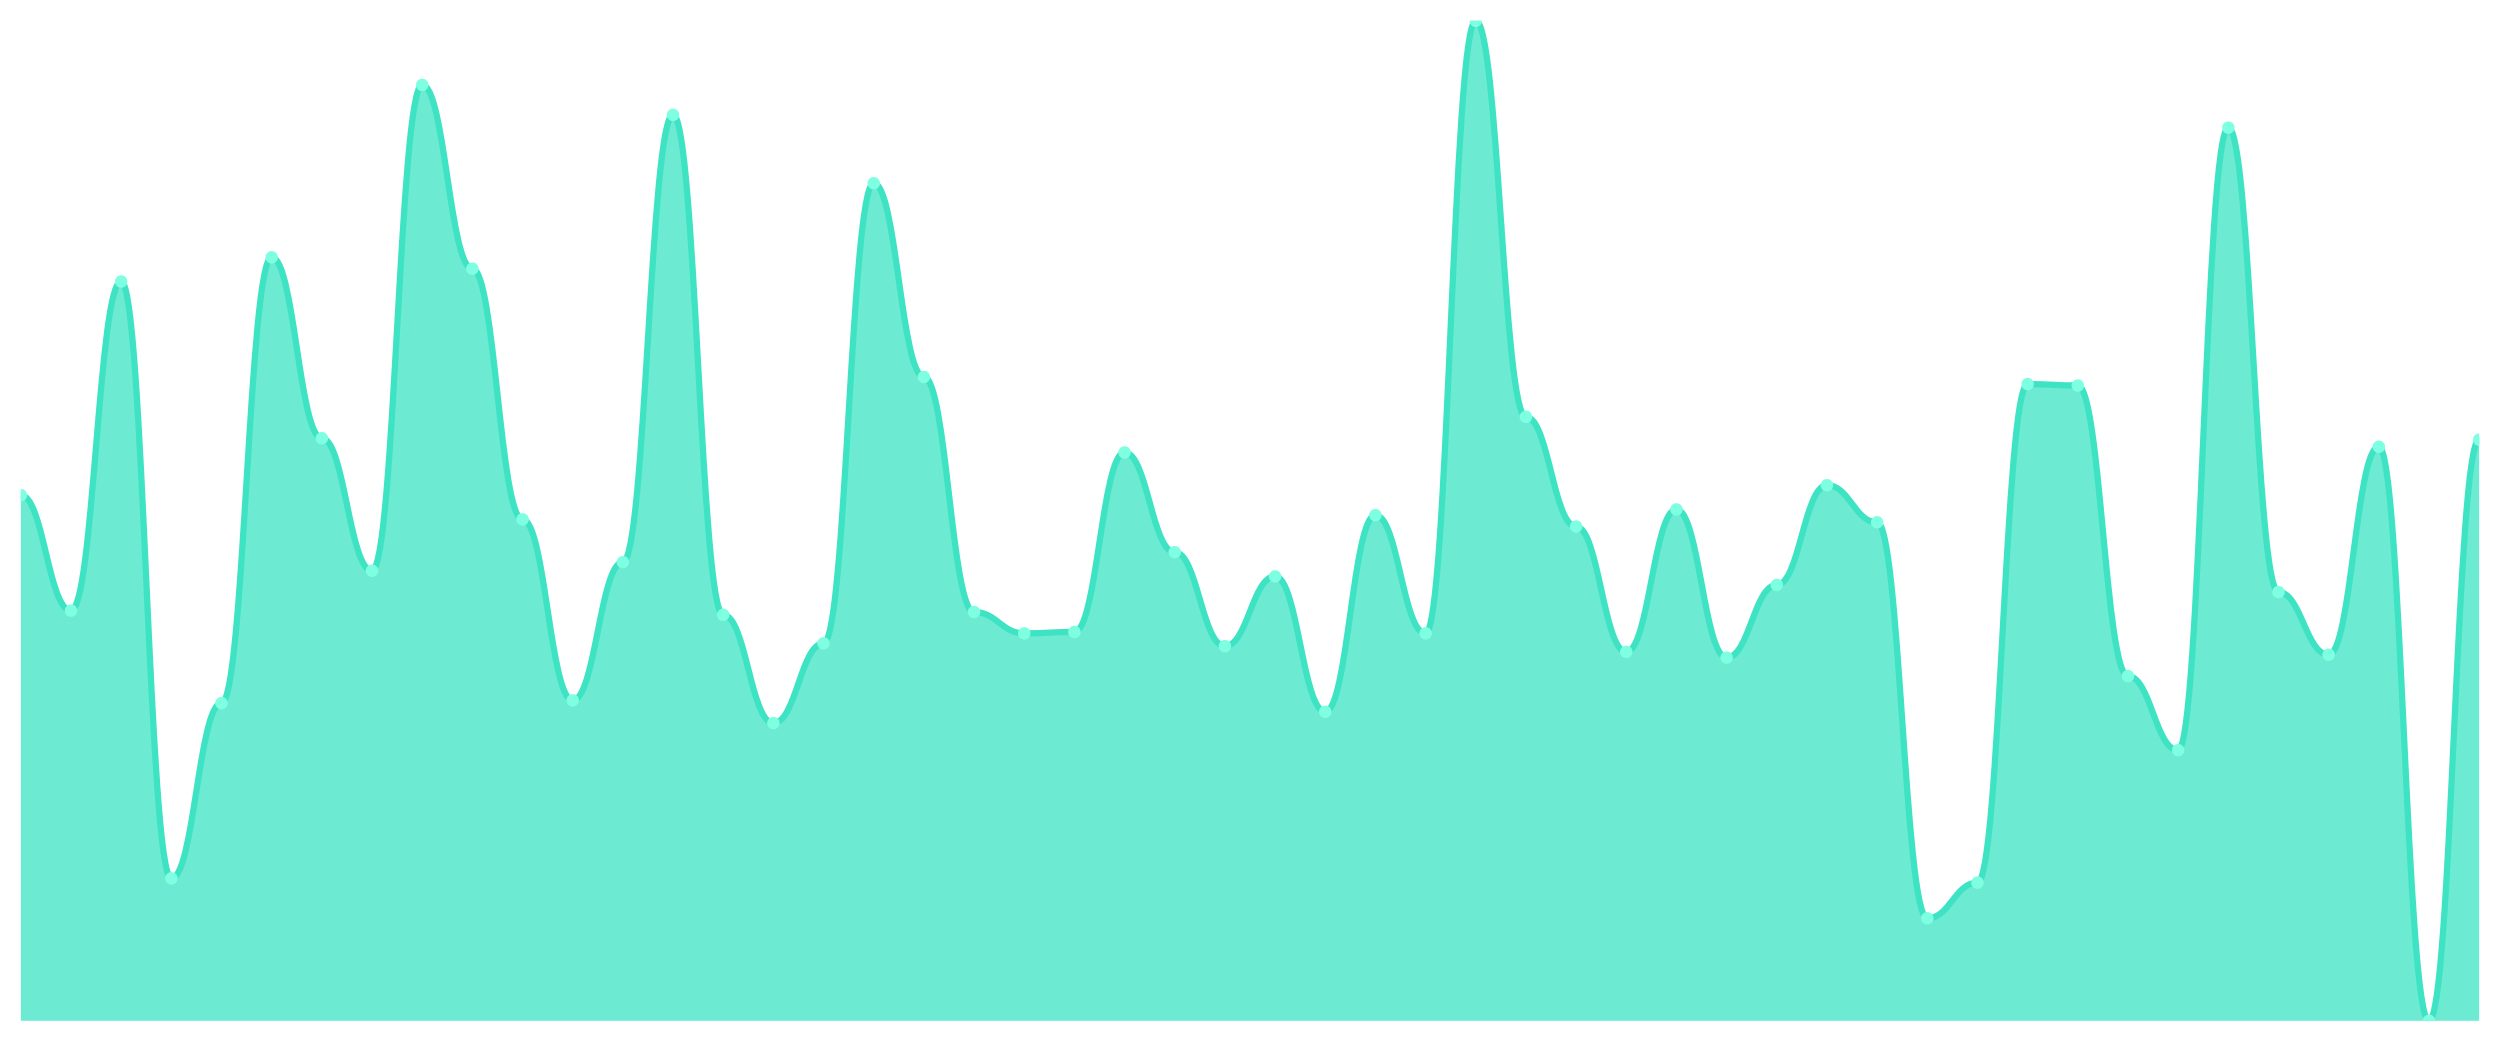
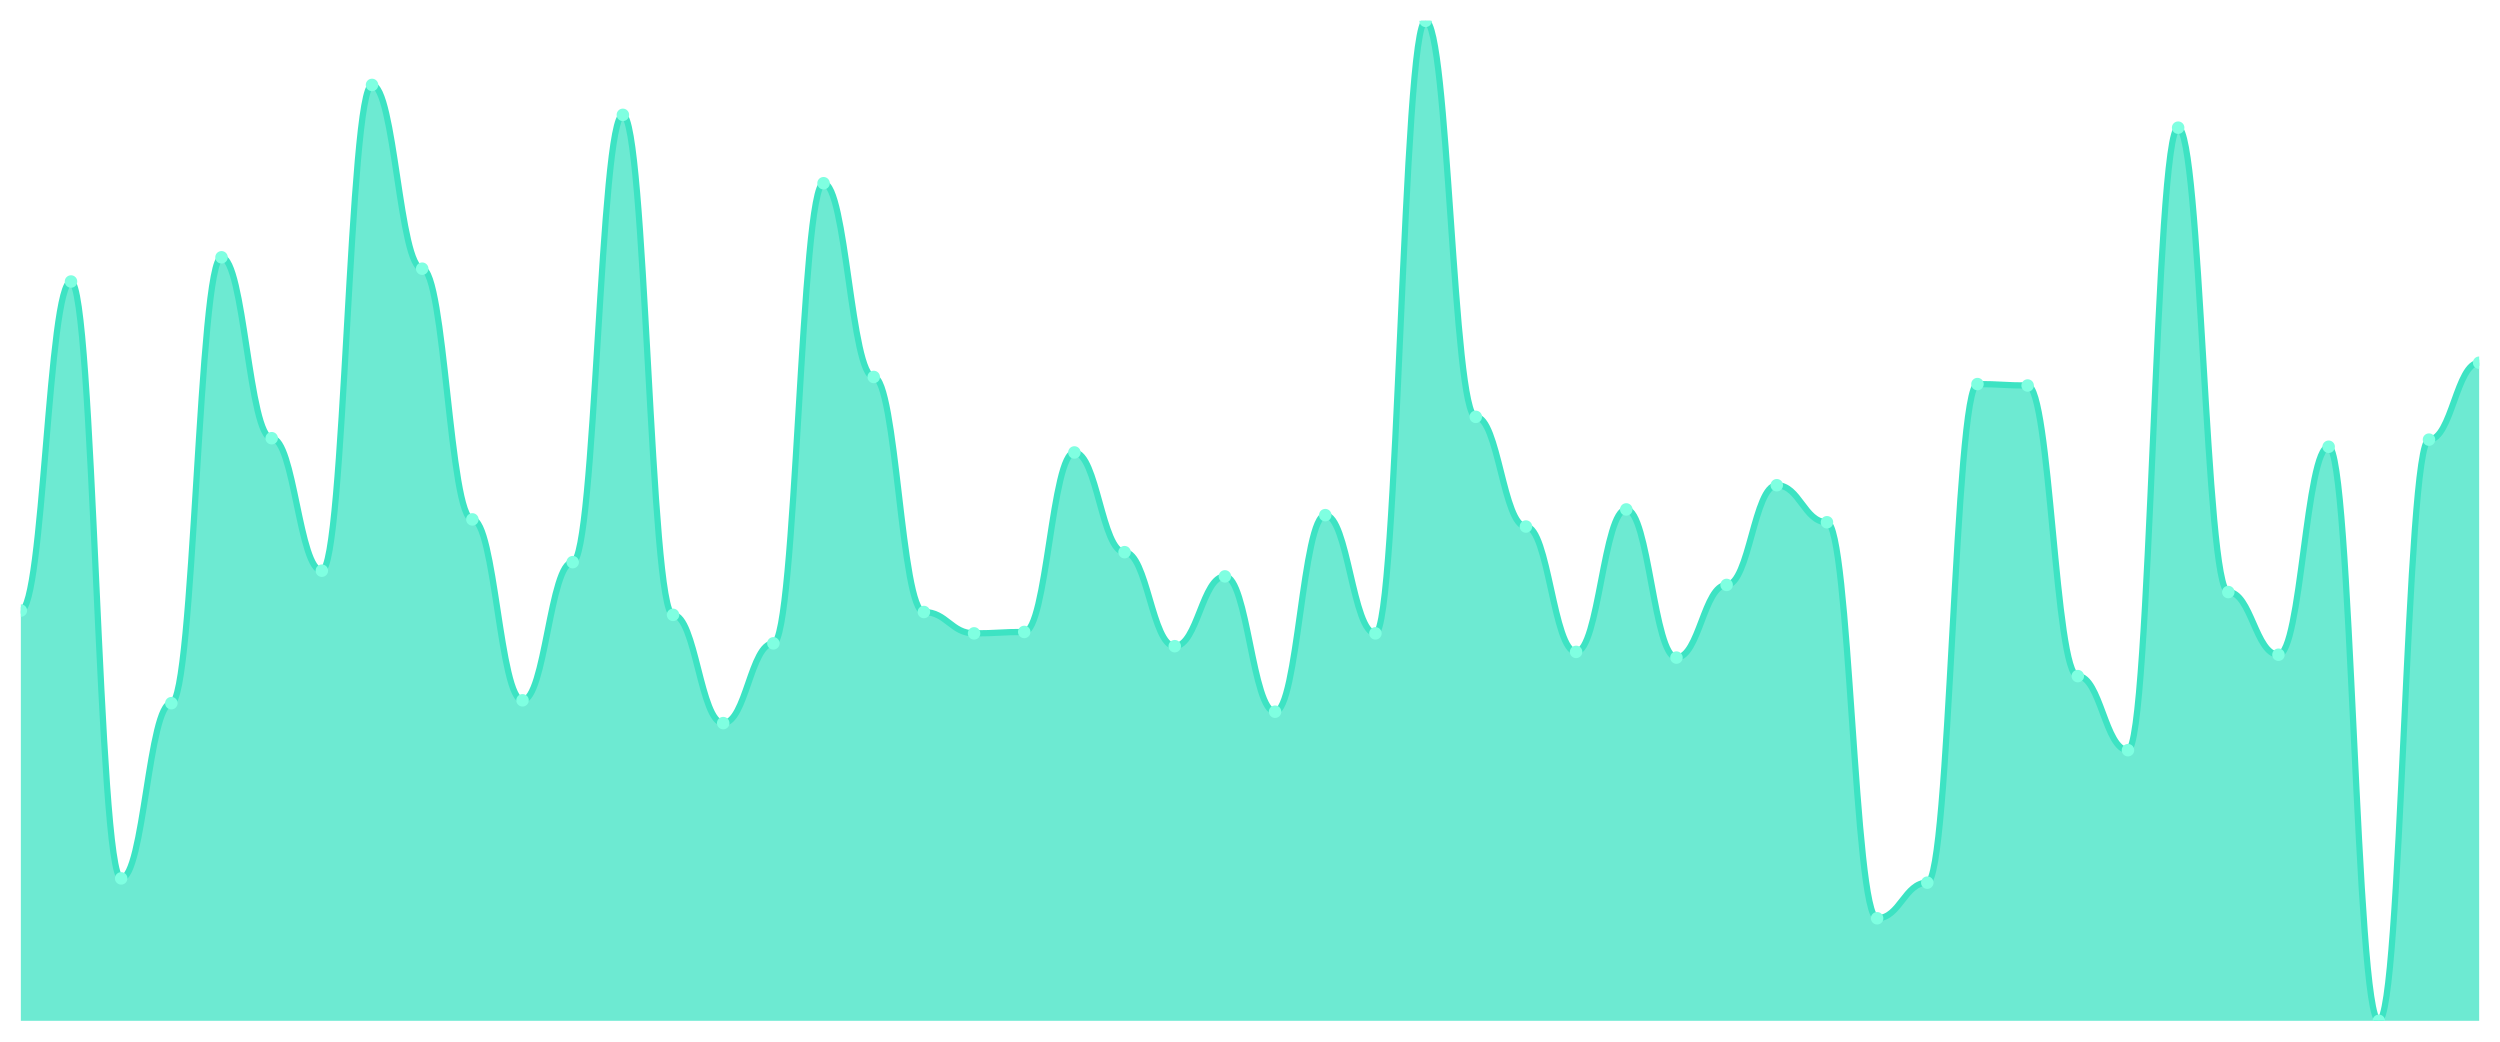
<svg xmlns="http://www.w3.org/2000/svg" viewBox="0 0 1200 500" width="1200" height="500">
  <defs>
    <clipPath id="c">
      <rect x="10" y="10" width="1180" height="480" />
    </clipPath>
  </defs>
  <rect width="1200" height="500" fill="none" />
  <g clip-path="url(#c)">
-     <path d="M 10,490 L 10,237.692 C 20.837,237.692 23.245,293.077 34.082,293.077 C 44.918,293.077 47.327,135.128 58.163,135.128 C 69,135.128 71.408,421.624 82.245,421.624 C 93.082,421.624 95.49,337.521 106.327,337.521 C 117.163,337.521 119.571,123.504 130.408,123.504 C 141.245,123.504 143.653,210.342 154.49,210.342 C 165.327,210.342 167.735,273.932 178.571,273.932 C 189.408,273.932 191.816,40.769 202.653,40.769 C 213.49,40.769 215.898,128.974 226.735,128.974 C 237.571,128.974 239.98,249.316 250.816,249.316 C 261.653,249.316 264.061,336.154 274.898,336.154 C 285.735,336.154 288.143,269.829 298.98,269.829 C 309.816,269.829 312.224,55.128 323.061,55.128 C 333.898,55.128 336.306,295.128 347.143,295.128 C 357.98,295.128 360.388,347.094 371.224,347.094 C 382.061,347.094 384.469,308.803 395.306,308.803 C 406.143,308.803 408.551,87.949 419.388,87.949 C 430.224,87.949 432.633,180.94 443.469,180.94 C 454.306,180.94 456.714,293.761 467.551,293.761 C 478.388,293.761 480.796,304.017 491.633,304.017 C 502.469,304.017 504.878,303.333 515.714,303.333 C 526.551,303.333 528.959,217.179 539.796,217.179 C 550.633,217.179 553.041,265.043 563.878,265.043 C 574.714,265.043 577.122,310.171 587.959,310.171 C 598.796,310.171 601.204,276.667 612.041,276.667 C 622.878,276.667 625.286,341.624 636.122,341.624 C 646.959,341.624 649.367,247.265 660.204,247.265 C 671.041,247.265 673.449,304.017 684.286,304.017 C 695.122,304.017 697.531,10 708.367,10 C 719.204,10 721.612,200.085 732.449,200.085 C 743.286,200.085 745.694,252.735 756.531,252.735 C 767.367,252.735 769.776,312.906 780.612,312.906 C 791.449,312.906 793.857,244.53 804.694,244.53 C 815.531,244.53 817.939,315.641 828.776,315.641 C 839.612,315.641 842.02,280.769 852.857,280.769 C 863.694,280.769 866.102,232.906 876.939,232.906 C 887.776,232.906 890.184,250.684 901.02,250.684 C 911.857,250.684 914.265,440.769 925.102,440.769 C 935.939,440.769 938.347,423.675 949.184,423.675 C 960.02,423.675 962.429,184.359 973.265,184.359 C 984.102,184.359 986.51,185.043 997.347,185.043 C 1008.184,185.043 1010.592,324.53 1021.429,324.53 C 1032.265,324.53 1034.673,360.085 1045.51,360.085 C 1056.347,360.085 1058.755,61.282 1069.592,61.282 C 1080.429,61.282 1082.837,284.188 1093.673,284.188 C 1104.51,284.188 1106.918,314.274 1117.755,314.274 C 1128.592,314.274 1131,214.444 1141.837,214.444 C 1152.673,214.444 1155.082,490 1165.918,490 C 1176.755,490 1179.163,211.026 1190,211.026 L 1190,490 Z" fill="rgba(61,227,195,0.75)" />
-     <path d="M 10,237.692 C 20.837,237.692 23.245,293.077 34.082,293.077 C 44.918,293.077 47.327,135.128 58.163,135.128 C 69,135.128 71.408,421.624 82.245,421.624 C 93.082,421.624 95.49,337.521 106.327,337.521 C 117.163,337.521 119.571,123.504 130.408,123.504 C 141.245,123.504 143.653,210.342 154.49,210.342 C 165.327,210.342 167.735,273.932 178.571,273.932 C 189.408,273.932 191.816,40.769 202.653,40.769 C 213.49,40.769 215.898,128.974 226.735,128.974 C 237.571,128.974 239.98,249.316 250.816,249.316 C 261.653,249.316 264.061,336.154 274.898,336.154 C 285.735,336.154 288.143,269.829 298.98,269.829 C 309.816,269.829 312.224,55.128 323.061,55.128 C 333.898,55.128 336.306,295.128 347.143,295.128 C 357.98,295.128 360.388,347.094 371.224,347.094 C 382.061,347.094 384.469,308.803 395.306,308.803 C 406.143,308.803 408.551,87.949 419.388,87.949 C 430.224,87.949 432.633,180.94 443.469,180.94 C 454.306,180.94 456.714,293.761 467.551,293.761 C 478.388,293.761 480.796,304.017 491.633,304.017 C 502.469,304.017 504.878,303.333 515.714,303.333 C 526.551,303.333 528.959,217.179 539.796,217.179 C 550.633,217.179 553.041,265.043 563.878,265.043 C 574.714,265.043 577.122,310.171 587.959,310.171 C 598.796,310.171 601.204,276.667 612.041,276.667 C 622.878,276.667 625.286,341.624 636.122,341.624 C 646.959,341.624 649.367,247.265 660.204,247.265 C 671.041,247.265 673.449,304.017 684.286,304.017 C 695.122,304.017 697.531,10 708.367,10 C 719.204,10 721.612,200.085 732.449,200.085 C 743.286,200.085 745.694,252.735 756.531,252.735 C 767.367,252.735 769.776,312.906 780.612,312.906 C 791.449,312.906 793.857,244.53 804.694,244.53 C 815.531,244.53 817.939,315.641 828.776,315.641 C 839.612,315.641 842.02,280.769 852.857,280.769 C 863.694,280.769 866.102,232.906 876.939,232.906 C 887.776,232.906 890.184,250.684 901.02,250.684 C 911.857,250.684 914.265,440.769 925.102,440.769 C 935.939,440.769 938.347,423.675 949.184,423.675 C 960.02,423.675 962.429,184.359 973.265,184.359 C 984.102,184.359 986.51,185.043 997.347,185.043 C 1008.184,185.043 1010.592,324.53 1021.429,324.53 C 1032.265,324.53 1034.673,360.085 1045.51,360.085 C 1056.347,360.085 1058.755,61.282 1069.592,61.282 C 1080.429,61.282 1082.837,284.188 1093.673,284.188 C 1104.51,284.188 1106.918,314.274 1117.755,314.274 C 1128.592,314.274 1131,214.444 1141.837,214.444 C 1152.673,214.444 1155.082,490 1165.918,490 C 1176.755,490 1179.163,211.026 1190,211.026" fill="none" stroke="#3de3c3" stroke-width="3" stroke-linecap="round" stroke-linejoin="round" />
-     <circle cx="10" cy="237.692" r="3" fill="#7fffe1" />
-     <circle cx="34.082" cy="293.077" r="3" fill="#7fffe1" />
-     <circle cx="58.163" cy="135.128" r="3" fill="#7fffe1" />
-     <circle cx="82.245" cy="421.624" r="3" fill="#7fffe1" />
-     <circle cx="106.327" cy="337.521" r="3" fill="#7fffe1" />
-     <circle cx="130.408" cy="123.504" r="3" fill="#7fffe1" />
-     <circle cx="154.49" cy="210.342" r="3" fill="#7fffe1" />
-     <circle cx="178.571" cy="273.932" r="3" fill="#7fffe1" />
-     <circle cx="202.653" cy="40.769" r="3" fill="#7fffe1" />
-     <circle cx="226.735" cy="128.974" r="3" fill="#7fffe1" />
-     <circle cx="250.816" cy="249.316" r="3" fill="#7fffe1" />
-     <circle cx="274.898" cy="336.154" r="3" fill="#7fffe1" />
-     <circle cx="298.98" cy="269.829" r="3" fill="#7fffe1" />
-     <circle cx="323.061" cy="55.128" r="3" fill="#7fffe1" />
-     <circle cx="347.143" cy="295.128" r="3" fill="#7fffe1" />
-     <circle cx="371.224" cy="347.094" r="3" fill="#7fffe1" />
-     <circle cx="395.306" cy="308.803" r="3" fill="#7fffe1" />
-     <circle cx="419.388" cy="87.949" r="3" fill="#7fffe1" />
-     <circle cx="443.469" cy="180.94" r="3" fill="#7fffe1" />
-     <circle cx="467.551" cy="293.761" r="3" fill="#7fffe1" />
-     <circle cx="491.633" cy="304.017" r="3" fill="#7fffe1" />
-     <circle cx="515.714" cy="303.333" r="3" fill="#7fffe1" />
-     <circle cx="539.796" cy="217.179" r="3" fill="#7fffe1" />
-     <circle cx="563.878" cy="265.043" r="3" fill="#7fffe1" />
-     <circle cx="587.959" cy="310.171" r="3" fill="#7fffe1" />
-     <circle cx="612.041" cy="276.667" r="3" fill="#7fffe1" />
-     <circle cx="636.122" cy="341.624" r="3" fill="#7fffe1" />
-     <circle cx="660.204" cy="247.265" r="3" fill="#7fffe1" />
-     <circle cx="684.286" cy="304.017" r="3" fill="#7fffe1" />
-     <circle cx="708.367" cy="10" r="3" fill="#7fffe1" />
-     <circle cx="732.449" cy="200.085" r="3" fill="#7fffe1" />
-     <circle cx="756.531" cy="252.735" r="3" fill="#7fffe1" />
-     <circle cx="780.612" cy="312.906" r="3" fill="#7fffe1" />
-     <circle cx="804.694" cy="244.53" r="3" fill="#7fffe1" />
-     <circle cx="828.776" cy="315.641" r="3" fill="#7fffe1" />
-     <circle cx="852.857" cy="280.769" r="3" fill="#7fffe1" />
-     <circle cx="876.939" cy="232.906" r="3" fill="#7fffe1" />
-     <circle cx="901.02" cy="250.684" r="3" fill="#7fffe1" />
-     <circle cx="925.102" cy="440.769" r="3" fill="#7fffe1" />
-     <circle cx="949.184" cy="423.675" r="3" fill="#7fffe1" />
-     <circle cx="973.265" cy="184.359" r="3" fill="#7fffe1" />
-     <circle cx="997.347" cy="185.043" r="3" fill="#7fffe1" />
-     <circle cx="1021.429" cy="324.53" r="3" fill="#7fffe1" />
-     <circle cx="1045.51" cy="360.085" r="3" fill="#7fffe1" />
-     <circle cx="1069.592" cy="61.282" r="3" fill="#7fffe1" />
-     <circle cx="1093.673" cy="284.188" r="3" fill="#7fffe1" />
-     <circle cx="1117.755" cy="314.274" r="3" fill="#7fffe1" />
-     <circle cx="1141.837" cy="214.444" r="3" fill="#7fffe1" />
-     <circle cx="1165.918" cy="490" r="3" fill="#7fffe1" />
-     <circle cx="1190" cy="211.026" r="3" fill="#7fffe1" />
+     <path d="M 10,490 L 10,293.077 C 20.837,293.077 23.245,135.128 34.082,135.128 C 44.918,135.128 47.327,421.624 58.163,421.624 C 69,421.624 71.408,337.521 82.245,337.521 C 93.082,337.521 95.49,123.504 106.327,123.504 C 117.163,123.504 119.571,210.342 130.408,210.342 C 141.245,210.342 143.653,273.932 154.49,273.932 C 165.327,273.932 167.735,40.769 178.571,40.769 C 189.408,40.769 191.816,128.974 202.653,128.974 C 213.49,128.974 215.898,249.316 226.735,249.316 C 237.571,249.316 239.98,336.154 250.816,336.154 C 261.653,336.154 264.061,269.829 274.898,269.829 C 285.735,269.829 288.143,55.128 298.98,55.128 C 309.816,55.128 312.224,295.128 323.061,295.128 C 333.898,295.128 336.306,347.094 347.143,347.094 C 357.98,347.094 360.388,308.803 371.224,308.803 C 382.061,308.803 384.469,87.949 395.306,87.949 C 406.143,87.949 408.551,180.94 419.388,180.94 C 430.224,180.94 432.633,293.761 443.469,293.761 C 454.306,293.761 456.714,304.017 467.551,304.017 C 478.388,304.017 480.796,303.333 491.633,303.333 C 502.469,303.333 504.878,217.179 515.714,217.179 C 526.551,217.179 528.959,265.043 539.796,265.043 C 550.633,265.043 553.041,310.171 563.878,310.171 C 574.714,310.171 577.122,276.667 587.959,276.667 C 598.796,276.667 601.204,341.624 612.041,341.624 C 622.878,341.624 625.286,247.265 636.122,247.265 C 646.959,247.265 649.367,304.017 660.204,304.017 C 671.041,304.017 673.449,10 684.286,10 C 695.122,10 697.531,200.085 708.367,200.085 C 719.204,200.085 721.612,252.735 732.449,252.735 C 743.286,252.735 745.694,312.906 756.531,312.906 C 767.367,312.906 769.776,244.53 780.612,244.53 C 791.449,244.53 793.857,315.641 804.694,315.641 C 815.531,315.641 817.939,280.769 828.776,280.769 C 839.612,280.769 842.02,232.906 852.857,232.906 C 863.694,232.906 866.102,250.684 876.939,250.684 C 887.776,250.684 890.184,440.769 901.02,440.769 C 911.857,440.769 914.265,423.675 925.102,423.675 C 935.939,423.675 938.347,184.359 949.184,184.359 C 960.02,184.359 962.429,185.043 973.265,185.043 C 984.102,185.043 986.51,324.53 997.347,324.53 C 1008.184,324.53 1010.592,360.085 1021.429,360.085 C 1032.265,360.085 1034.673,61.282 1045.51,61.282 C 1056.347,61.282 1058.755,284.188 1069.592,284.188 C 1080.429,284.188 1082.837,314.274 1093.673,314.274 C 1104.51,314.274 1106.918,214.444 1117.755,214.444 C 1128.592,214.444 1131,490 1141.837,490 C 1152.673,490 1155.082,211.026 1165.918,211.026 C 1176.755,211.026 1179.163,174.103 1190,174.103 L 1190,490 Z" fill="rgba(61,227,195,0.75)" />
+     <path d="M 10,293.077 C 20.837,293.077 23.245,135.128 34.082,135.128 C 44.918,135.128 47.327,421.624 58.163,421.624 C 69,421.624 71.408,337.521 82.245,337.521 C 93.082,337.521 95.49,123.504 106.327,123.504 C 117.163,123.504 119.571,210.342 130.408,210.342 C 141.245,210.342 143.653,273.932 154.49,273.932 C 165.327,273.932 167.735,40.769 178.571,40.769 C 189.408,40.769 191.816,128.974 202.653,128.974 C 213.49,128.974 215.898,249.316 226.735,249.316 C 237.571,249.316 239.98,336.154 250.816,336.154 C 261.653,336.154 264.061,269.829 274.898,269.829 C 285.735,269.829 288.143,55.128 298.98,55.128 C 309.816,55.128 312.224,295.128 323.061,295.128 C 333.898,295.128 336.306,347.094 347.143,347.094 C 357.98,347.094 360.388,308.803 371.224,308.803 C 382.061,308.803 384.469,87.949 395.306,87.949 C 406.143,87.949 408.551,180.94 419.388,180.94 C 430.224,180.94 432.633,293.761 443.469,293.761 C 454.306,293.761 456.714,304.017 467.551,304.017 C 478.388,304.017 480.796,303.333 491.633,303.333 C 502.469,303.333 504.878,217.179 515.714,217.179 C 526.551,217.179 528.959,265.043 539.796,265.043 C 550.633,265.043 553.041,310.171 563.878,310.171 C 574.714,310.171 577.122,276.667 587.959,276.667 C 598.796,276.667 601.204,341.624 612.041,341.624 C 622.878,341.624 625.286,247.265 636.122,247.265 C 646.959,247.265 649.367,304.017 660.204,304.017 C 671.041,304.017 673.449,10 684.286,10 C 695.122,10 697.531,200.085 708.367,200.085 C 719.204,200.085 721.612,252.735 732.449,252.735 C 743.286,252.735 745.694,312.906 756.531,312.906 C 767.367,312.906 769.776,244.53 780.612,244.53 C 791.449,244.53 793.857,315.641 804.694,315.641 C 815.531,315.641 817.939,280.769 828.776,280.769 C 839.612,280.769 842.02,232.906 852.857,232.906 C 863.694,232.906 866.102,250.684 876.939,250.684 C 887.776,250.684 890.184,440.769 901.02,440.769 C 911.857,440.769 914.265,423.675 925.102,423.675 C 935.939,423.675 938.347,184.359 949.184,184.359 C 960.02,184.359 962.429,185.043 973.265,185.043 C 984.102,185.043 986.51,324.53 997.347,324.53 C 1008.184,324.53 1010.592,360.085 1021.429,360.085 C 1032.265,360.085 1034.673,61.282 1045.51,61.282 C 1056.347,61.282 1058.755,284.188 1069.592,284.188 C 1080.429,284.188 1082.837,314.274 1093.673,314.274 C 1104.51,314.274 1106.918,214.444 1117.755,214.444 C 1128.592,214.444 1131,490 1141.837,490 C 1152.673,490 1155.082,211.026 1165.918,211.026 C 1176.755,211.026 1179.163,174.103 1190,174.103" fill="none" stroke="#3de3c3" stroke-width="3" stroke-linecap="round" stroke-linejoin="round" />
+     <circle cx="10" cy="293.077" r="3" fill="#7fffe1" />
+     <circle cx="34.082" cy="135.128" r="3" fill="#7fffe1" />
+     <circle cx="58.163" cy="421.624" r="3" fill="#7fffe1" />
+     <circle cx="82.245" cy="337.521" r="3" fill="#7fffe1" />
+     <circle cx="106.327" cy="123.504" r="3" fill="#7fffe1" />
+     <circle cx="130.408" cy="210.342" r="3" fill="#7fffe1" />
+     <circle cx="154.49" cy="273.932" r="3" fill="#7fffe1" />
+     <circle cx="178.571" cy="40.769" r="3" fill="#7fffe1" />
+     <circle cx="202.653" cy="128.974" r="3" fill="#7fffe1" />
+     <circle cx="226.735" cy="249.316" r="3" fill="#7fffe1" />
+     <circle cx="250.816" cy="336.154" r="3" fill="#7fffe1" />
+     <circle cx="274.898" cy="269.829" r="3" fill="#7fffe1" />
+     <circle cx="298.98" cy="55.128" r="3" fill="#7fffe1" />
+     <circle cx="323.061" cy="295.128" r="3" fill="#7fffe1" />
+     <circle cx="347.143" cy="347.094" r="3" fill="#7fffe1" />
+     <circle cx="371.224" cy="308.803" r="3" fill="#7fffe1" />
+     <circle cx="395.306" cy="87.949" r="3" fill="#7fffe1" />
+     <circle cx="419.388" cy="180.94" r="3" fill="#7fffe1" />
+     <circle cx="443.469" cy="293.761" r="3" fill="#7fffe1" />
+     <circle cx="467.551" cy="304.017" r="3" fill="#7fffe1" />
+     <circle cx="491.633" cy="303.333" r="3" fill="#7fffe1" />
+     <circle cx="515.714" cy="217.179" r="3" fill="#7fffe1" />
+     <circle cx="539.796" cy="265.043" r="3" fill="#7fffe1" />
+     <circle cx="563.878" cy="310.171" r="3" fill="#7fffe1" />
+     <circle cx="587.959" cy="276.667" r="3" fill="#7fffe1" />
+     <circle cx="612.041" cy="341.624" r="3" fill="#7fffe1" />
+     <circle cx="636.122" cy="247.265" r="3" fill="#7fffe1" />
+     <circle cx="660.204" cy="304.017" r="3" fill="#7fffe1" />
+     <circle cx="684.286" cy="10" r="3" fill="#7fffe1" />
+     <circle cx="708.367" cy="200.085" r="3" fill="#7fffe1" />
+     <circle cx="732.449" cy="252.735" r="3" fill="#7fffe1" />
+     <circle cx="756.531" cy="312.906" r="3" fill="#7fffe1" />
+     <circle cx="780.612" cy="244.53" r="3" fill="#7fffe1" />
+     <circle cx="804.694" cy="315.641" r="3" fill="#7fffe1" />
+     <circle cx="828.776" cy="280.769" r="3" fill="#7fffe1" />
+     <circle cx="852.857" cy="232.906" r="3" fill="#7fffe1" />
+     <circle cx="876.939" cy="250.684" r="3" fill="#7fffe1" />
+     <circle cx="901.02" cy="440.769" r="3" fill="#7fffe1" />
+     <circle cx="925.102" cy="423.675" r="3" fill="#7fffe1" />
+     <circle cx="949.184" cy="184.359" r="3" fill="#7fffe1" />
+     <circle cx="973.265" cy="185.043" r="3" fill="#7fffe1" />
+     <circle cx="997.347" cy="324.53" r="3" fill="#7fffe1" />
+     <circle cx="1021.429" cy="360.085" r="3" fill="#7fffe1" />
+     <circle cx="1045.51" cy="61.282" r="3" fill="#7fffe1" />
+     <circle cx="1069.592" cy="284.188" r="3" fill="#7fffe1" />
+     <circle cx="1093.673" cy="314.274" r="3" fill="#7fffe1" />
+     <circle cx="1117.755" cy="214.444" r="3" fill="#7fffe1" />
+     <circle cx="1141.837" cy="490" r="3" fill="#7fffe1" />
+     <circle cx="1165.918" cy="211.026" r="3" fill="#7fffe1" />
+     <circle cx="1190" cy="174.103" r="3" fill="#7fffe1" />
  </g>
</svg>
